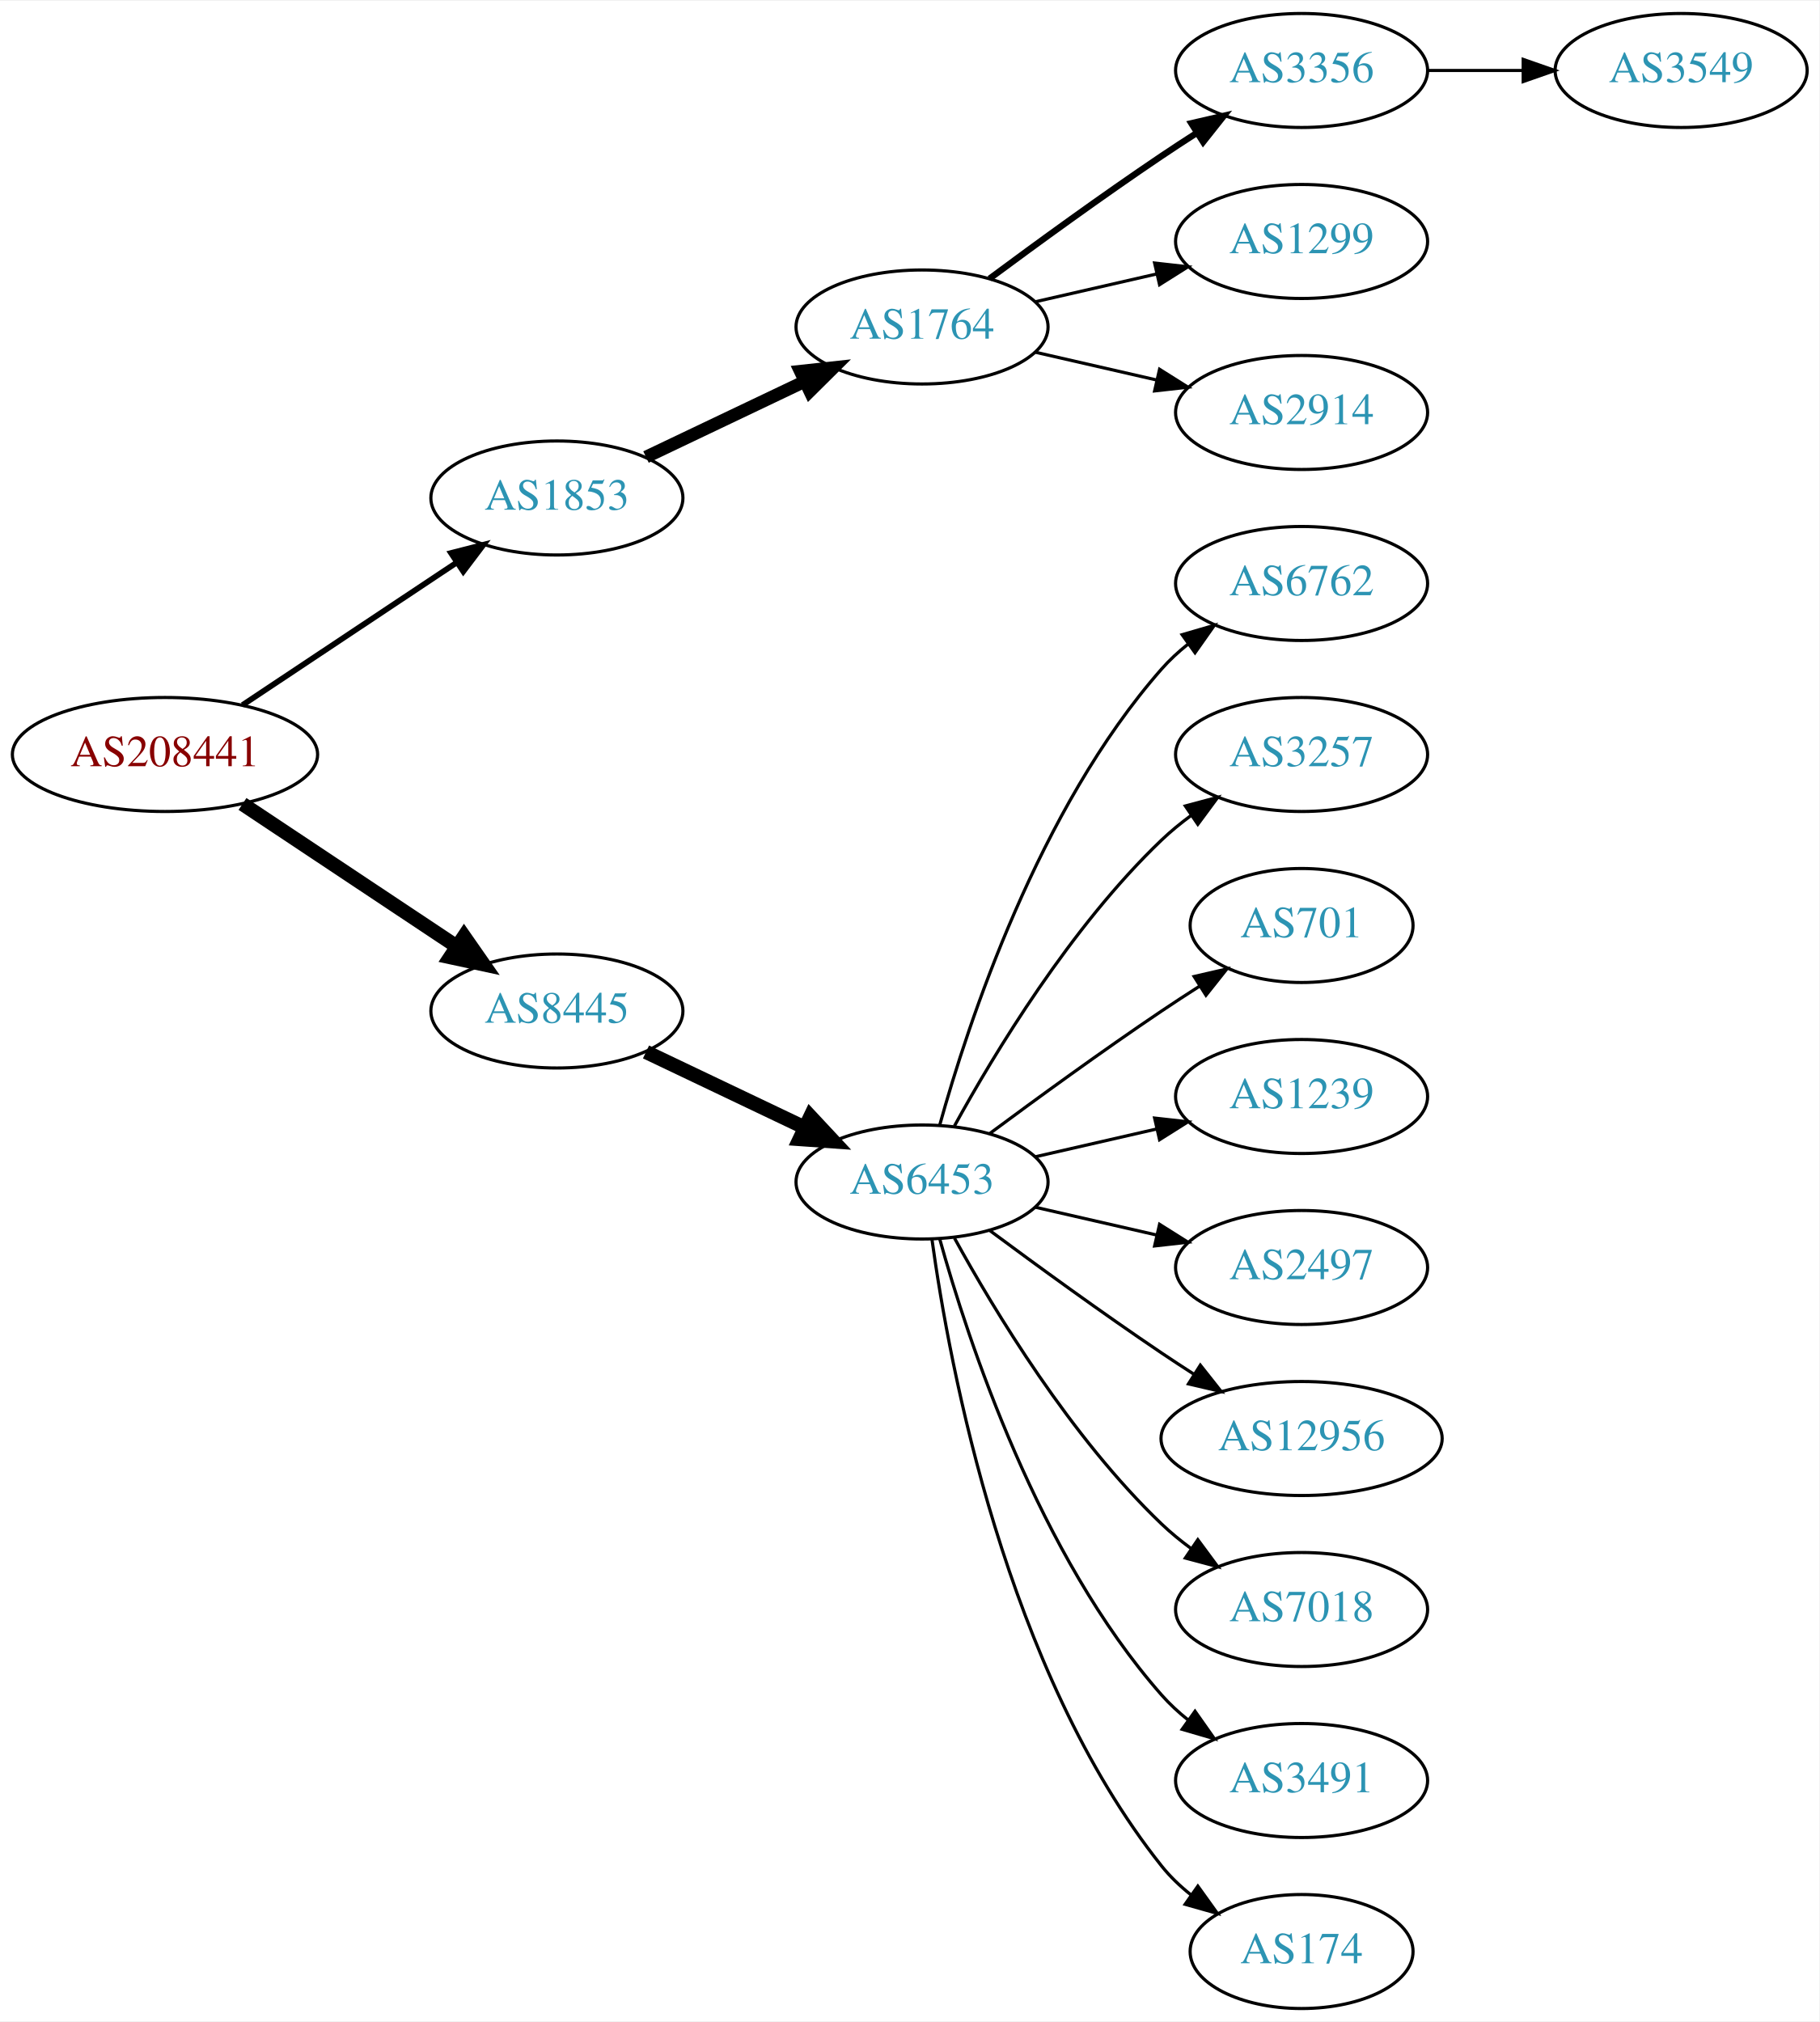
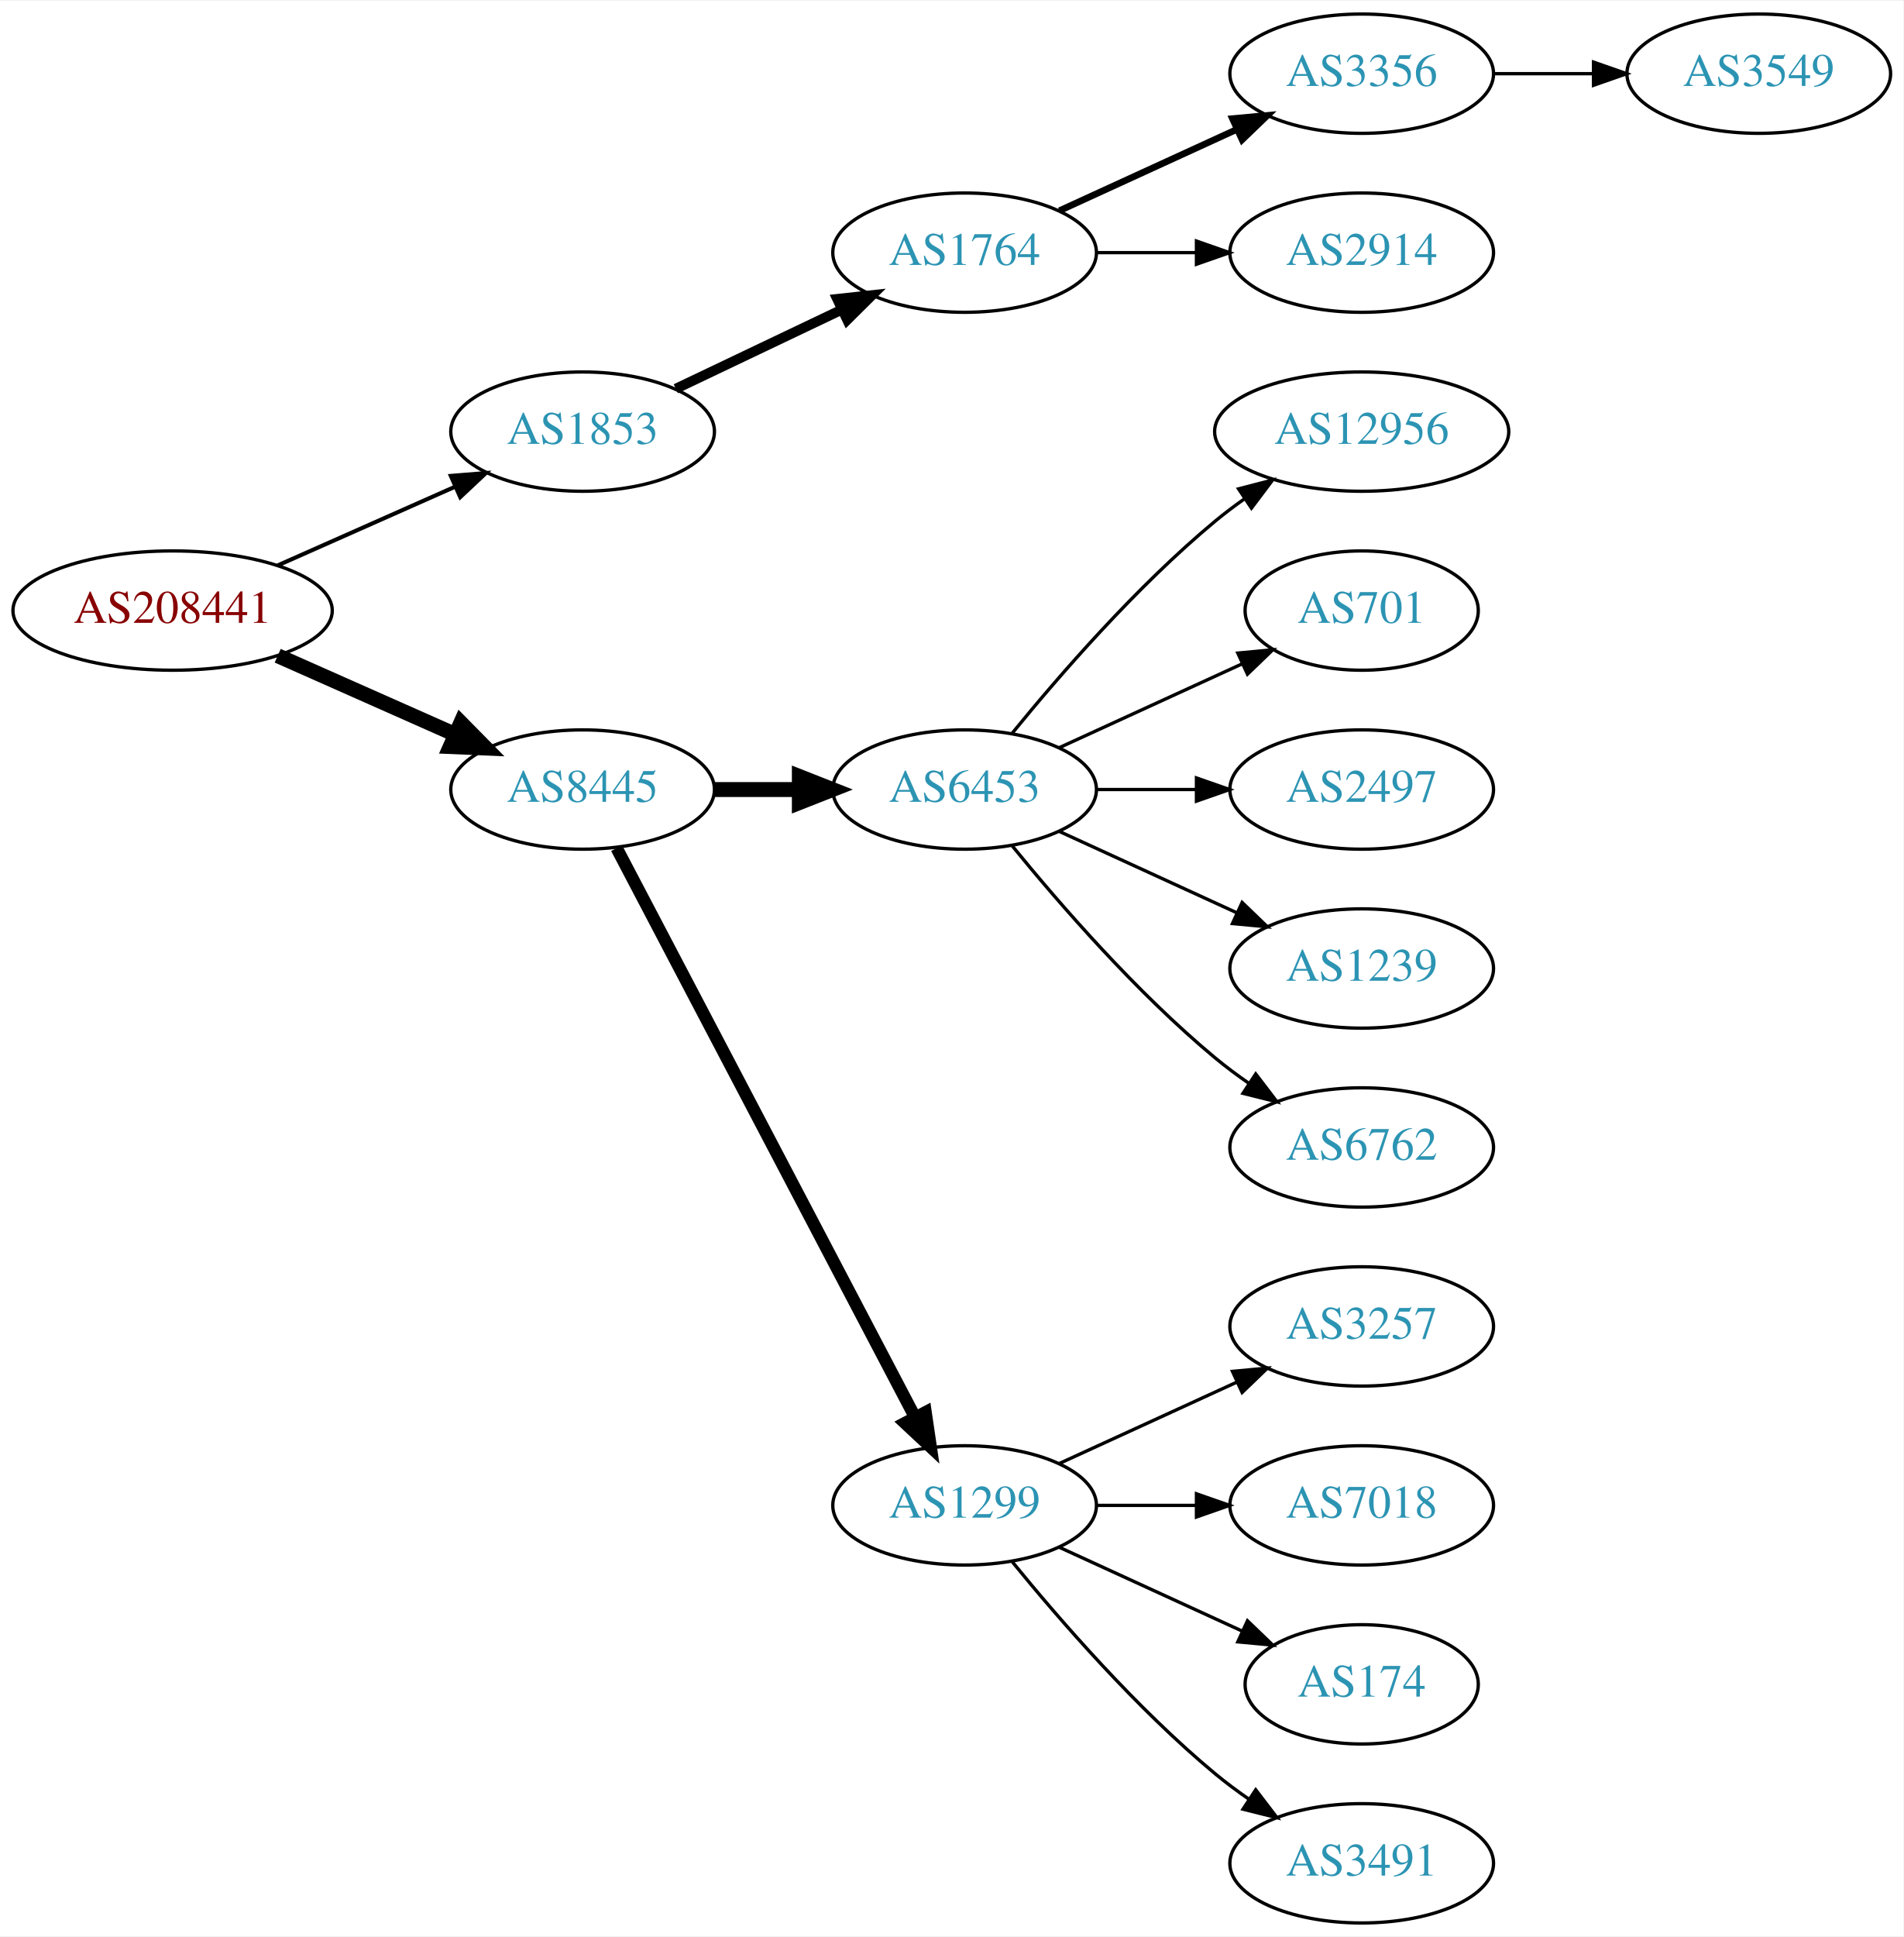
- <svg xmlns="http://www.w3.org/2000/svg" xmlns:xlink="http://www.w3.org/1999/xlink" width="574pt" height="638pt" viewBox="0.00 0.00 574.46 638.00">
-   <g id="graph0" class="graph" transform="scale(1 1) rotate(0) translate(4 634)">
-     <polygon fill="white" stroke="none" points="-4,4 -4,-634 570.463,-634 570.463,4 -4,4" />
+ <svg xmlns="http://www.w3.org/2000/svg" xmlns:xlink="http://www.w3.org/1999/xlink" width="574pt" height="584pt" viewBox="0.00 0.00 574.46 584.00">
+   <g id="graph0" class="graph" transform="scale(1 1) rotate(0) translate(4 580)">
+     <polygon fill="white" stroke="none" points="-4,4 -4,-580 570.463,-580 570.463,4 -4,4" />
    <g id="node1" class="node">
      <g id="a_node1">
        <a xlink:href="/asn/208441" xlink:title="AS208441 ~ Amt der Salzburger Landesregierung [AT]">
          <ellipse fill="#ffffff" stroke="black" cx="48.096" cy="-396" rx="48.192" ry="18" />
          <text text-anchor="middle" x="48.096" y="-392.3" font-family="Times,serif" font-size="14.00" fill="#880000">AS208441</text>
        </a>
      </g>
    </g>
    <g id="node2" class="node">
      <g id="a_node2">
        <a xlink:href="/asn/1853" xlink:title="AS1853 ~ ACOnet Backbone [AT]">
-           <ellipse fill="#ffffff" stroke="black" cx="171.838" cy="-477" rx="39.794" ry="18" />
-           <text text-anchor="middle" x="171.838" y="-473.3" font-family="Times,serif" font-size="14.00" fill="#2c94b3">AS1853</text>
+           <ellipse fill="#ffffff" stroke="black" cx="171.838" cy="-450" rx="39.794" ry="18" />
+           <text text-anchor="middle" x="171.838" y="-446.3" font-family="Times,serif" font-size="14.00" fill="#2c94b3">AS1853</text>
        </a>
      </g>
    </g>
    <g id="edge1" class="edge">
-       <path fill="none" stroke="black" stroke-width="1.8" d="M72.569,-411.618C91.795,-424.409 119.147,-442.608 140.115,-456.559" />
-       <polygon fill="black" stroke="black" stroke-width="1.8" points="138.403,-459.624 148.668,-462.249 142.281,-453.796 138.403,-459.624" />
+       <path fill="none" stroke="black" stroke-width="1.227" d="M79.816,-409.626C96.101,-416.85 116.238,-425.781 133.427,-433.406" />
+       <polygon fill="black" stroke="black" stroke-width="1.227" points="132.07,-436.633 142.631,-437.488 134.909,-430.234 132.07,-436.633" />
    </g>
    <g id="node3" class="node">
      <g id="a_node3">
        <a xlink:href="/asn/8445" xlink:title="AS8445 ~ SALZBURG-AG-AS [AT]">
-           <ellipse fill="#ffffff" stroke="black" cx="171.838" cy="-315" rx="39.794" ry="18" />
-           <text text-anchor="middle" x="171.838" y="-311.3" font-family="Times,serif" font-size="14.00" fill="#2c94b3">AS8445</text>
+           <ellipse fill="#ffffff" stroke="black" cx="171.838" cy="-342" rx="39.794" ry="18" />
+           <text text-anchor="middle" x="171.838" y="-338.3" font-family="Times,serif" font-size="14.00" fill="#2c94b3">AS8445</text>
        </a>
      </g>
    </g>
    <g id="edge2" class="edge">
-       <path fill="none" stroke="black" stroke-width="4.5" d="M72.569,-380.382C91.795,-367.591 119.147,-349.392 140.115,-335.441" />
-       <polygon fill="black" stroke="black" stroke-width="4.5" points="142.523,-338.568 148.668,-329.751 138.161,-332.012 142.523,-338.568" />
+       <path fill="none" stroke="black" stroke-width="4.5" d="M79.816,-382.374C96.101,-375.15 116.238,-366.219 133.427,-358.594" />
+       <polygon fill="black" stroke="black" stroke-width="4.5" points="135.086,-362.166 142.631,-354.512 131.893,-354.967 135.086,-362.166" />
    </g>
    <g id="node4" class="node">
      <g id="a_node4">
        <a xlink:href="/asn/1764" xlink:title="AS1764 ~ NEXTLAYER-AS [AT]">
-           <ellipse fill="#ffffff" stroke="black" cx="287.131" cy="-531" rx="39.794" ry="18" />
-           <text text-anchor="middle" x="287.131" y="-527.3" font-family="Times,serif" font-size="14.00" fill="#2c94b3">AS1764</text>
+           <ellipse fill="#ffffff" stroke="black" cx="287.131" cy="-504" rx="39.794" ry="18" />
+           <text text-anchor="middle" x="287.131" y="-500.3" font-family="Times,serif" font-size="14.00" fill="#2c94b3">AS1764</text>
        </a>
      </g>
    </g>
    <g id="edge3" class="edge">
-       <path fill="none" stroke="black" stroke-width="4" d="M199.974,-489.934C214.968,-497.081 233.789,-506.052 250.013,-513.785" />
-       <polygon fill="black" stroke="black" stroke-width="4" points="248.683,-517.028 259.216,-518.171 251.695,-510.709 248.683,-517.028" />
+       <path fill="none" stroke="black" stroke-width="3" d="M199.974,-462.934C214.968,-470.081 233.789,-479.052 250.013,-486.785" />
+       <polygon fill="black" stroke="black" stroke-width="3" points="248.683,-490.028 259.216,-491.171 251.695,-483.709 248.683,-490.028" />
+     </g>
+     <g id="node8" class="node">
+       <g id="a_node8">
+         <a xlink:href="/asn/6453" xlink:title="AS6453 ~ TATA COMMUNICATIONS (AMERICA) INC [US]">
+           <ellipse fill="#ffffff" stroke="black" cx="287.131" cy="-342" rx="39.794" ry="18" />
+           <text text-anchor="middle" x="287.131" y="-338.3" font-family="Times,serif" font-size="14.00" fill="#2c94b3">AS6453</text>
+         </a>
+       </g>
+     </g>
+     <g id="edge7" class="edge">
+       <path fill="none" stroke="black" stroke-width="4.5" d="M211.51,-342C219.713,-342 228.477,-342 237.009,-342" />
+       <polygon fill="black" stroke="black" stroke-width="4.5" points="237.248,-345.938 247.248,-342 237.248,-338.063 237.248,-345.938" />
    </g>
    <g id="node9" class="node">
      <g id="a_node9">
-         <a xlink:href="/asn/6453" xlink:title="AS6453 ~ TATA COMMUNICATIONS (AMERICA) INC [US]">
-           <ellipse fill="#ffffff" stroke="black" cx="287.131" cy="-261" rx="39.794" ry="18" />
-           <text text-anchor="middle" x="287.131" y="-257.3" font-family="Times,serif" font-size="14.00" fill="#2c94b3">AS6453</text>
+         <a xlink:href="/asn/1299" xlink:title="AS1299 ~ Telia Carrier [EU]">
+           <ellipse fill="#ffffff" stroke="black" cx="287.131" cy="-126" rx="39.794" ry="18" />
+           <text text-anchor="middle" x="287.131" y="-122.3" font-family="Times,serif" font-size="14.00" fill="#2c94b3">AS1299</text>
        </a>
      </g>
    </g>
    <g id="edge8" class="edge">
-       <path fill="none" stroke="black" stroke-width="4.5" d="M199.974,-302.066C214.968,-294.919 233.789,-285.948 250.013,-278.215" />
-       <polygon fill="black" stroke="black" stroke-width="4.5" points="251.883,-281.686 259.216,-273.829 248.495,-274.577 251.883,-281.686" />
+       <path fill="none" stroke="black" stroke-width="3.75" d="M182.109,-324.324C201.951,-286.495 248.628,-197.501 272.115,-152.722" />
+       <polygon fill="black" stroke="black" stroke-width="3.75" points="275.345,-154.099 276.89,-143.617 269.146,-150.848 275.345,-154.099" />
    </g>
    <g id="node5" class="node">
      <g id="a_node5">
        <a xlink:href="/asn/3356" xlink:title="AS3356 ~ Level 3 Parent, LLC [US]">
-           <ellipse fill="#ffffff" stroke="black" cx="406.973" cy="-612" rx="39.794" ry="18" />
-           <text text-anchor="middle" x="406.973" y="-608.3" font-family="Times,serif" font-size="14.00" fill="#2c94b3">AS3356</text>
+           <ellipse fill="#ffffff" stroke="black" cx="406.973" cy="-558" rx="39.794" ry="18" />
+           <text text-anchor="middle" x="406.973" y="-554.3" font-family="Times,serif" font-size="14.00" fill="#2c94b3">AS3356</text>
        </a>
      </g>
    </g>
    <g id="edge4" class="edge">
-       <path fill="none" stroke="black" stroke-width="2" d="M308.461,-546.277C323.324,-557.304 344.068,-572.407 362.777,-585 366.326,-587.389 370.077,-589.839 373.825,-592.242" />
-       <polygon fill="black" stroke="black" stroke-width="2" points="372.151,-595.325 382.474,-597.712 375.893,-589.409 372.151,-595.325" />
+       <path fill="none" stroke="black" stroke-width="2" d="M315.76,-516.661C331.717,-523.973 351.987,-533.261 369.27,-541.181" />
+       <polygon fill="black" stroke="black" stroke-width="2" points="367.969,-544.435 378.518,-545.419 370.885,-538.071 367.969,-544.435" />
    </g>
    <g id="node6" class="node">
      <g id="a_node6">
-         <a xlink:href="/asn/1299" xlink:title="AS1299 ~ Telia Carrier [EU]">
-           <ellipse fill="#ffffff" stroke="black" cx="406.973" cy="-558" rx="39.794" ry="18" />
-           <text text-anchor="middle" x="406.973" y="-554.3" font-family="Times,serif" font-size="14.00" fill="#2c94b3">AS1299</text>
-         </a>
-       </g>
-     </g>
-     <g id="edge5" class="edge">
-       <path fill="none" stroke="black" d="M322.85,-538.955C334.85,-541.704 348.471,-544.825 361.164,-547.733" />
-       <polygon fill="black" stroke="black" points="360.566,-551.187 371.095,-550.009 362.129,-544.364 360.566,-551.187" />
-     </g>
-     <g id="node7" class="node">
-       <g id="a_node7">
        <a xlink:href="/asn/2914" xlink:title="AS2914 ~ NTT America, Inc. [US]">
          <ellipse fill="#ffffff" stroke="black" cx="406.973" cy="-504" rx="39.794" ry="18" />
          <text text-anchor="middle" x="406.973" y="-500.3" font-family="Times,serif" font-size="14.00" fill="#2c94b3">AS2914</text>
        </a>
      </g>
    </g>
+     <g id="edge5" class="edge">
+       <path fill="none" stroke="black" d="M327.044,-504C336.597,-504 346.947,-504 356.909,-504" />
+       <polygon fill="black" stroke="black" points="357.102,-507.5 367.102,-504 357.102,-500.5 357.102,-507.5" />
+     </g>
+     <g id="node7" class="node">
+       <g id="a_node7">
+         <a xlink:href="/asn/3549" xlink:title="AS3549 ~ Level 3 Parent, LLC [US]">
+           <ellipse fill="#ffffff" stroke="black" cx="526.816" cy="-558" rx="39.794" ry="18" />
+           <text text-anchor="middle" x="526.816" y="-554.3" font-family="Times,serif" font-size="14.00" fill="#2c94b3">AS3549</text>
+         </a>
+       </g>
+     </g>
    <g id="edge6" class="edge">
-       <path fill="none" stroke="black" d="M322.85,-523.045C334.85,-520.296 348.471,-517.175 361.164,-514.267" />
-       <polygon fill="black" stroke="black" points="362.129,-517.636 371.095,-511.991 360.566,-510.813 362.129,-517.636" />
-     </g>
-     <g id="node8" class="node">
-       <g id="a_node8">
-         <a xlink:href="/asn/3549" xlink:title="AS3549 ~ Level 3 Parent, LLC [US]">
-           <ellipse fill="#ffffff" stroke="black" cx="526.816" cy="-612" rx="39.794" ry="18" />
-           <text text-anchor="middle" x="526.816" y="-608.3" font-family="Times,serif" font-size="14.00" fill="#2c94b3">AS3549</text>
-         </a>
-       </g>
-     </g>
-     <g id="edge7" class="edge">
-       <path fill="none" stroke="black" d="M446.886,-612C456.439,-612 466.789,-612 476.752,-612" />
-       <polygon fill="black" stroke="black" points="476.944,-615.5 486.944,-612 476.944,-608.5 476.944,-615.5" />
+       <path fill="none" stroke="black" d="M446.886,-558C456.439,-558 466.789,-558 476.752,-558" />
+       <polygon fill="black" stroke="black" points="476.944,-561.5 486.944,-558 476.944,-554.5 476.944,-561.5" />
    </g>
    <g id="node10" class="node">
      <g id="a_node10">
-         <a xlink:href="/asn/6762" xlink:title="AS6762 ~ TELECOM ITALIA SPARKLE S.p.A. [IT]">
-           <ellipse fill="#ffffff" stroke="black" cx="406.973" cy="-450" rx="39.794" ry="18" />
-           <text text-anchor="middle" x="406.973" y="-446.3" font-family="Times,serif" font-size="14.00" fill="#2c94b3">AS6762</text>
+         <a xlink:href="/asn/12956" xlink:title="AS12956 ~ TELXIUS [ES]">
+           <ellipse fill="#ffffff" stroke="black" cx="406.973" cy="-450" rx="44.393" ry="18" />
+           <text text-anchor="middle" x="406.973" y="-446.3" font-family="Times,serif" font-size="14.00" fill="#2c94b3">AS12956</text>
        </a>
      </g>
    </g>
    <g id="edge9" class="edge">
-       <path fill="none" stroke="black" d="M292.704,-278.946C301.61,-310.995 323.894,-378.842 362.777,-423 365.261,-425.821 368.111,-428.449 371.137,-430.871" />
-       <polygon fill="black" stroke="black" points="369.254,-433.828 379.426,-436.791 373.322,-428.131 369.254,-433.828" />
+       <path fill="none" stroke="black" d="M301.55,-359.065C315.665,-376.375 339.079,-403.345 362.777,-423 365.515,-425.271 368.459,-427.494 371.476,-429.63" />
+       <polygon fill="black" stroke="black" points="369.808,-432.725 380.065,-435.379 373.702,-426.908 369.808,-432.725" />
    </g>
    <g id="node11" class="node">
      <g id="a_node11">
-         <a xlink:href="/asn/3257" xlink:title="AS3257 ~ GTT [DE]">
-           <ellipse fill="#ffffff" stroke="black" cx="406.973" cy="-396" rx="39.794" ry="18" />
-           <text text-anchor="middle" x="406.973" y="-392.3" font-family="Times,serif" font-size="14.00" fill="#2c94b3">AS3257</text>
+         <a xlink:href="/asn/701" xlink:title="AS701 ~ UUNET [US]">
+           <ellipse fill="#ffffff" stroke="black" cx="406.973" cy="-396" rx="35.194" ry="18" />
+           <text text-anchor="middle" x="406.973" y="-392.3" font-family="Times,serif" font-size="14.00" fill="#2c94b3">AS701</text>
        </a>
      </g>
    </g>
    <g id="edge10" class="edge">
-       <path fill="none" stroke="black" d="M297.372,-278.713C309.918,-301.561 334.095,-341.611 362.777,-369 365.646,-371.739 368.834,-374.347 372.144,-376.785" />
-       <polygon fill="black" stroke="black" points="370.267,-379.742 380.503,-382.477 374.207,-373.956 370.267,-379.742" />
+       <path fill="none" stroke="black" d="M315.76,-354.661C332.176,-362.183 353.158,-371.798 370.754,-379.861" />
+       <polygon fill="black" stroke="black" points="369.583,-383.174 380.132,-384.158 372.499,-376.811 369.583,-383.174" />
    </g>
    <g id="node12" class="node">
      <g id="a_node12">
-         <a xlink:href="/asn/701" xlink:title="AS701 ~ UUNET [US]">
-           <ellipse fill="#ffffff" stroke="black" cx="406.973" cy="-342" rx="35.194" ry="18" />
-           <text text-anchor="middle" x="406.973" y="-338.3" font-family="Times,serif" font-size="14.00" fill="#2c94b3">AS701</text>
+         <a xlink:href="/asn/2497" xlink:title="AS2497 ~ Internet Initiative Japan Inc. [JP]">
+           <ellipse fill="#ffffff" stroke="black" cx="406.973" cy="-342" rx="39.794" ry="18" />
+           <text text-anchor="middle" x="406.973" y="-338.3" font-family="Times,serif" font-size="14.00" fill="#2c94b3">AS2497</text>
        </a>
      </g>
    </g>
    <g id="edge11" class="edge">
-       <path fill="none" stroke="black" d="M308.461,-276.277C323.324,-287.304 344.068,-302.407 362.777,-315 366.595,-317.569 370.645,-320.21 374.675,-322.786" />
-       <polygon fill="black" stroke="black" points="373.044,-325.895 383.369,-328.271 376.779,-319.975 373.044,-325.895" />
+       <path fill="none" stroke="black" d="M327.044,-342C336.597,-342 346.947,-342 356.909,-342" />
+       <polygon fill="black" stroke="black" points="357.102,-345.5 367.102,-342 357.102,-338.5 357.102,-345.5" />
    </g>
    <g id="node13" class="node">
      <g id="a_node13">
        <a xlink:href="/asn/1239" xlink:title="AS1239 ~ Sprint [US]">
          <ellipse fill="#ffffff" stroke="black" cx="406.973" cy="-288" rx="39.794" ry="18" />
          <text text-anchor="middle" x="406.973" y="-284.3" font-family="Times,serif" font-size="14.00" fill="#2c94b3">AS1239</text>
        </a>
      </g>
    </g>
    <g id="edge12" class="edge">
-       <path fill="none" stroke="black" d="M322.85,-268.955C334.85,-271.704 348.471,-274.825 361.164,-277.733" />
-       <polygon fill="black" stroke="black" points="360.566,-281.187 371.095,-280.009 362.129,-274.364 360.566,-281.187" />
+       <path fill="none" stroke="black" d="M315.76,-329.339C331.717,-322.027 351.987,-312.739 369.27,-304.819" />
+       <polygon fill="black" stroke="black" points="370.885,-307.929 378.518,-300.581 367.969,-301.565 370.885,-307.929" />
    </g>
    <g id="node14" class="node">
      <g id="a_node14">
-         <a xlink:href="/asn/2497" xlink:title="AS2497 ~ Internet Initiative Japan Inc. [JP]">
+         <a xlink:href="/asn/6762" xlink:title="AS6762 ~ TELECOM ITALIA SPARKLE S.p.A. [IT]">
          <ellipse fill="#ffffff" stroke="black" cx="406.973" cy="-234" rx="39.794" ry="18" />
-           <text text-anchor="middle" x="406.973" y="-230.3" font-family="Times,serif" font-size="14.00" fill="#2c94b3">AS2497</text>
+           <text text-anchor="middle" x="406.973" y="-230.3" font-family="Times,serif" font-size="14.00" fill="#2c94b3">AS6762</text>
        </a>
      </g>
    </g>
    <g id="edge13" class="edge">
-       <path fill="none" stroke="black" d="M322.85,-253.045C334.85,-250.296 348.471,-247.175 361.164,-244.267" />
-       <polygon fill="black" stroke="black" points="362.129,-247.636 371.095,-241.991 360.566,-240.813 362.129,-247.636" />
+       <path fill="none" stroke="black" d="M301.55,-324.935C315.665,-307.625 339.079,-280.655 362.777,-261 365.994,-258.332 369.494,-255.73 373.065,-253.259" />
+       <polygon fill="black" stroke="black" points="374.988,-256.183 381.421,-247.764 371.143,-250.334 374.988,-256.183" />
    </g>
    <g id="node15" class="node">
      <g id="a_node15">
-         <a xlink:href="/asn/12956" xlink:title="AS12956 ~ TELXIUS [ES]">
-           <ellipse fill="#ffffff" stroke="black" cx="406.973" cy="-180" rx="44.393" ry="18" />
-           <text text-anchor="middle" x="406.973" y="-176.3" font-family="Times,serif" font-size="14.00" fill="#2c94b3">AS12956</text>
+         <a xlink:href="/asn/3257" xlink:title="AS3257 ~ GTT [DE]">
+           <ellipse fill="#ffffff" stroke="black" cx="406.973" cy="-180" rx="39.794" ry="18" />
+           <text text-anchor="middle" x="406.973" y="-176.3" font-family="Times,serif" font-size="14.00" fill="#2c94b3">AS3257</text>
        </a>
      </g>
    </g>
    <g id="edge14" class="edge">
-       <path fill="none" stroke="black" d="M308.461,-245.723C323.324,-234.696 344.068,-219.593 362.777,-207 366.067,-204.785 369.53,-202.518 373.004,-200.285" />
-       <polygon fill="black" stroke="black" points="375.001,-203.163 381.572,-194.852 371.252,-197.252 375.001,-203.163" />
+       <path fill="none" stroke="black" d="M315.76,-138.661C331.717,-145.973 351.987,-155.261 369.27,-163.181" />
+       <polygon fill="black" stroke="black" points="367.969,-166.435 378.518,-167.419 370.885,-160.071 367.969,-166.435" />
    </g>
    <g id="node16" class="node">
      <g id="a_node16">
        <a xlink:href="/asn/7018" xlink:title="AS7018 ~ AT&amp;T Services, Inc. [US]">
          <ellipse fill="#ffffff" stroke="black" cx="406.973" cy="-126" rx="39.794" ry="18" />
          <text text-anchor="middle" x="406.973" y="-122.3" font-family="Times,serif" font-size="14.00" fill="#2c94b3">AS7018</text>
        </a>
      </g>
    </g>
    <g id="edge15" class="edge">
-       <path fill="none" stroke="black" d="M297.372,-243.287C309.918,-220.439 334.095,-180.389 362.777,-153 365.646,-150.261 368.834,-147.653 372.144,-145.215" />
-       <polygon fill="black" stroke="black" points="374.207,-148.044 380.503,-139.523 370.267,-142.258 374.207,-148.044" />
+       <path fill="none" stroke="black" d="M327.044,-126C336.597,-126 346.947,-126 356.909,-126" />
+       <polygon fill="black" stroke="black" points="357.102,-129.5 367.102,-126 357.102,-122.5 357.102,-129.5" />
    </g>
    <g id="node17" class="node">
      <g id="a_node17">
-         <a xlink:href="/asn/3491" xlink:title="AS3491 ~ PCCW Global, Inc. [US]">
-           <ellipse fill="#ffffff" stroke="black" cx="406.973" cy="-72" rx="39.794" ry="18" />
-           <text text-anchor="middle" x="406.973" y="-68.3" font-family="Times,serif" font-size="14.00" fill="#2c94b3">AS3491</text>
+         <a xlink:href="/asn/174" xlink:title="AS174 ~ Cogent Communications [US]">
+           <ellipse fill="#ffffff" stroke="black" cx="406.973" cy="-72" rx="35.194" ry="18" />
+           <text text-anchor="middle" x="406.973" y="-68.3" font-family="Times,serif" font-size="14.00" fill="#2c94b3">AS174</text>
        </a>
      </g>
    </g>
    <g id="edge16" class="edge">
-       <path fill="none" stroke="black" d="M292.704,-243.054C301.61,-211.005 323.894,-143.158 362.777,-99 365.261,-96.179 368.111,-93.551 371.137,-91.129" />
-       <polygon fill="black" stroke="black" points="373.322,-93.869 379.426,-85.209 369.254,-88.172 373.322,-93.869" />
+       <path fill="none" stroke="black" d="M315.76,-113.339C332.176,-105.817 353.158,-96.202 370.754,-88.139" />
+       <polygon fill="black" stroke="black" points="372.499,-91.189 380.132,-83.842 369.583,-84.826 372.499,-91.189" />
    </g>
    <g id="node18" class="node">
      <g id="a_node18">
-         <a xlink:href="/asn/174" xlink:title="AS174 ~ Cogent Communications [US]">
-           <ellipse fill="#ffffff" stroke="black" cx="406.973" cy="-18" rx="35.194" ry="18" />
-           <text text-anchor="middle" x="406.973" y="-14.3" font-family="Times,serif" font-size="14.00" fill="#2c94b3">AS174</text>
+         <a xlink:href="/asn/3491" xlink:title="AS3491 ~ PCCW Global, Inc. [US]">
+           <ellipse fill="#ffffff" stroke="black" cx="406.973" cy="-18" rx="39.794" ry="18" />
+           <text text-anchor="middle" x="406.973" y="-14.3" font-family="Times,serif" font-size="14.00" fill="#2c94b3">AS3491</text>
        </a>
      </g>
    </g>
    <g id="edge17" class="edge">
-       <path fill="none" stroke="black" d="M290.27,-242.83C295.77,-203.026 313.596,-106.767 362.777,-45 365.442,-41.653 368.642,-38.607 372.08,-35.868" />
-       <polygon fill="black" stroke="black" points="374.218,-38.643 380.394,-30.035 370.198,-32.913 374.218,-38.643" />
+       <path fill="none" stroke="black" d="M301.55,-108.935C315.665,-91.625 339.079,-64.655 362.777,-45 365.994,-42.332 369.494,-39.73 373.065,-37.259" />
+       <polygon fill="black" stroke="black" points="374.988,-40.183 381.421,-31.764 371.143,-34.334 374.988,-40.183" />
    </g>
  </g>
</svg>
